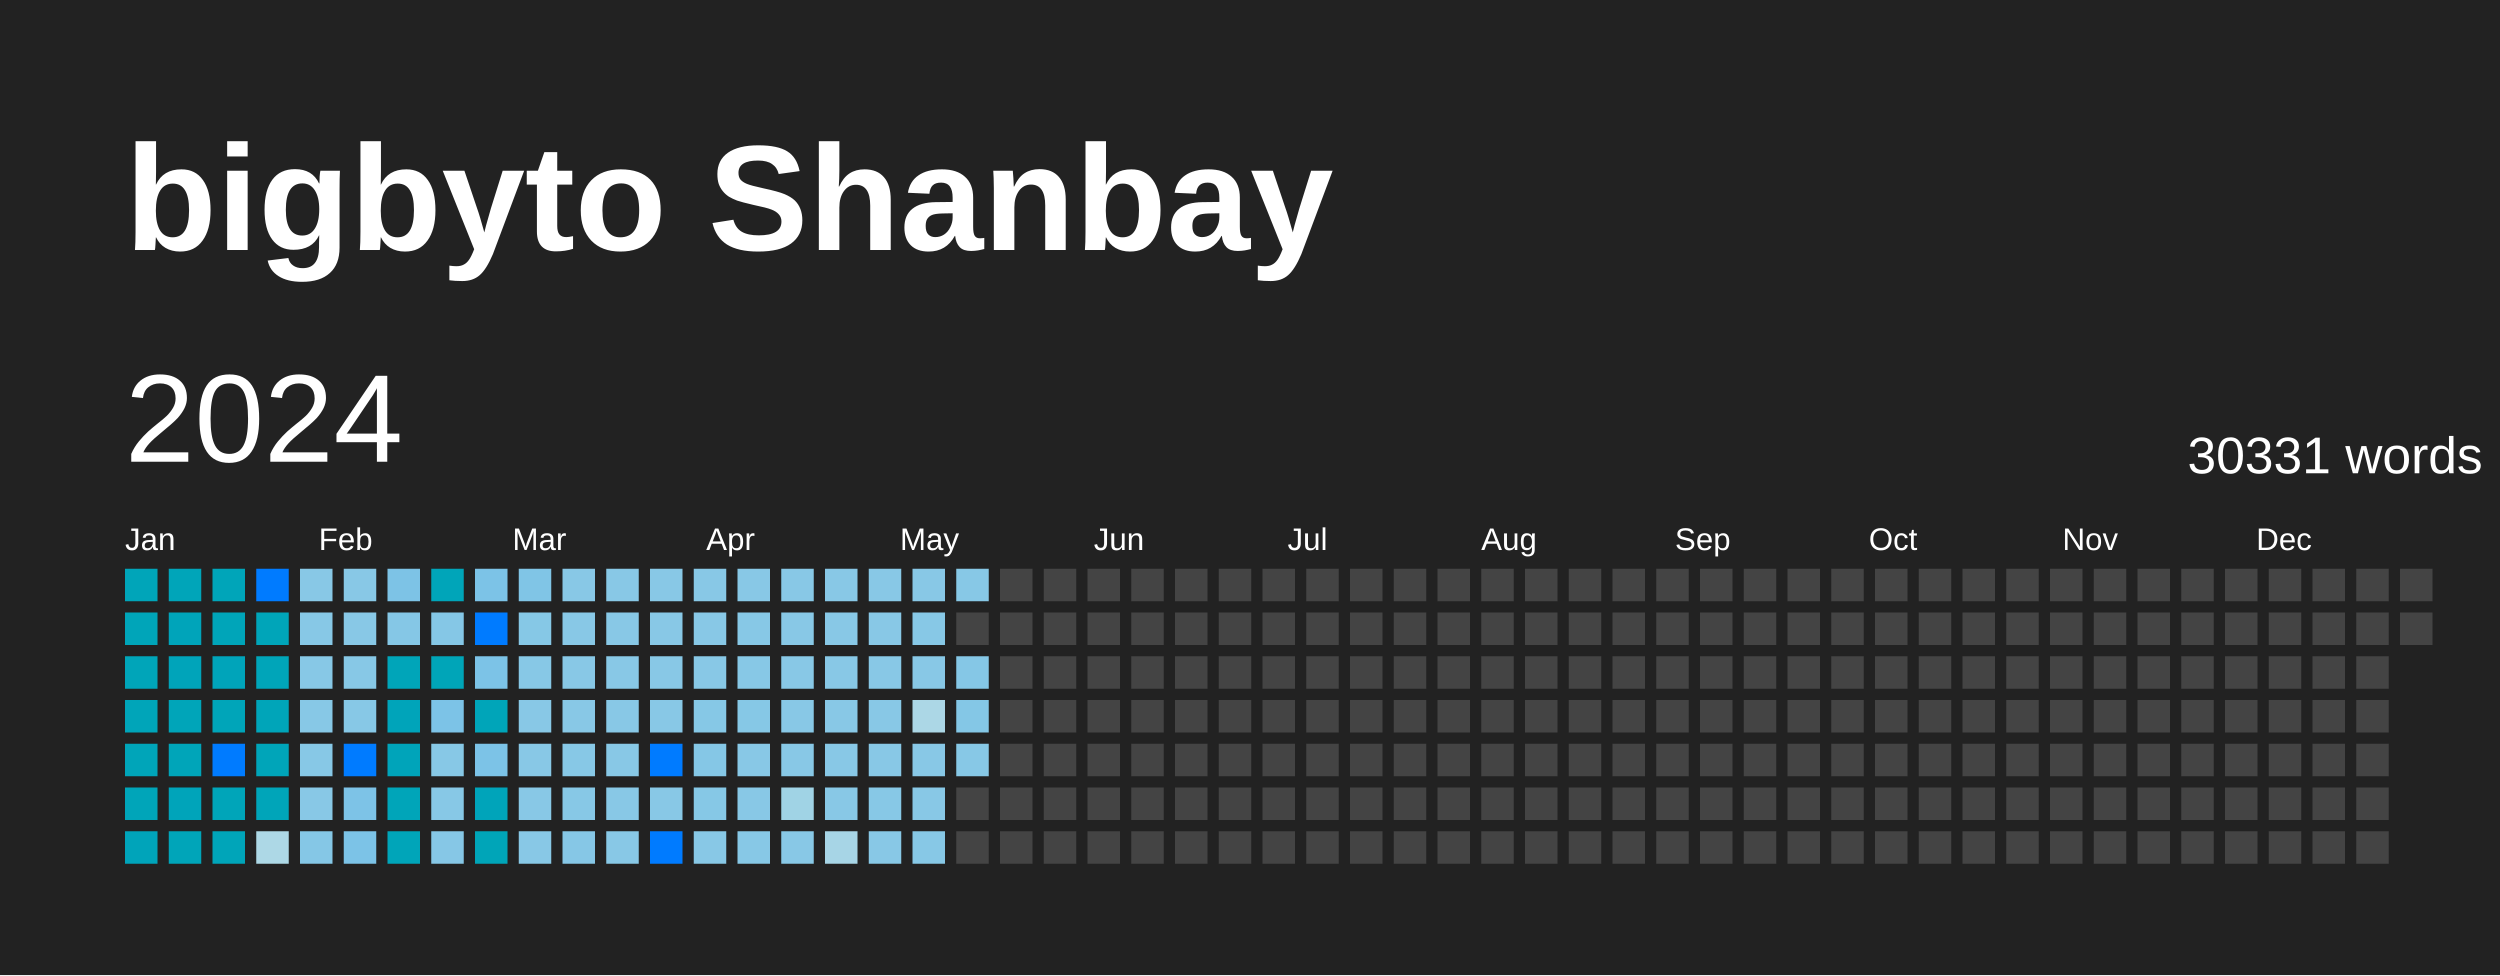
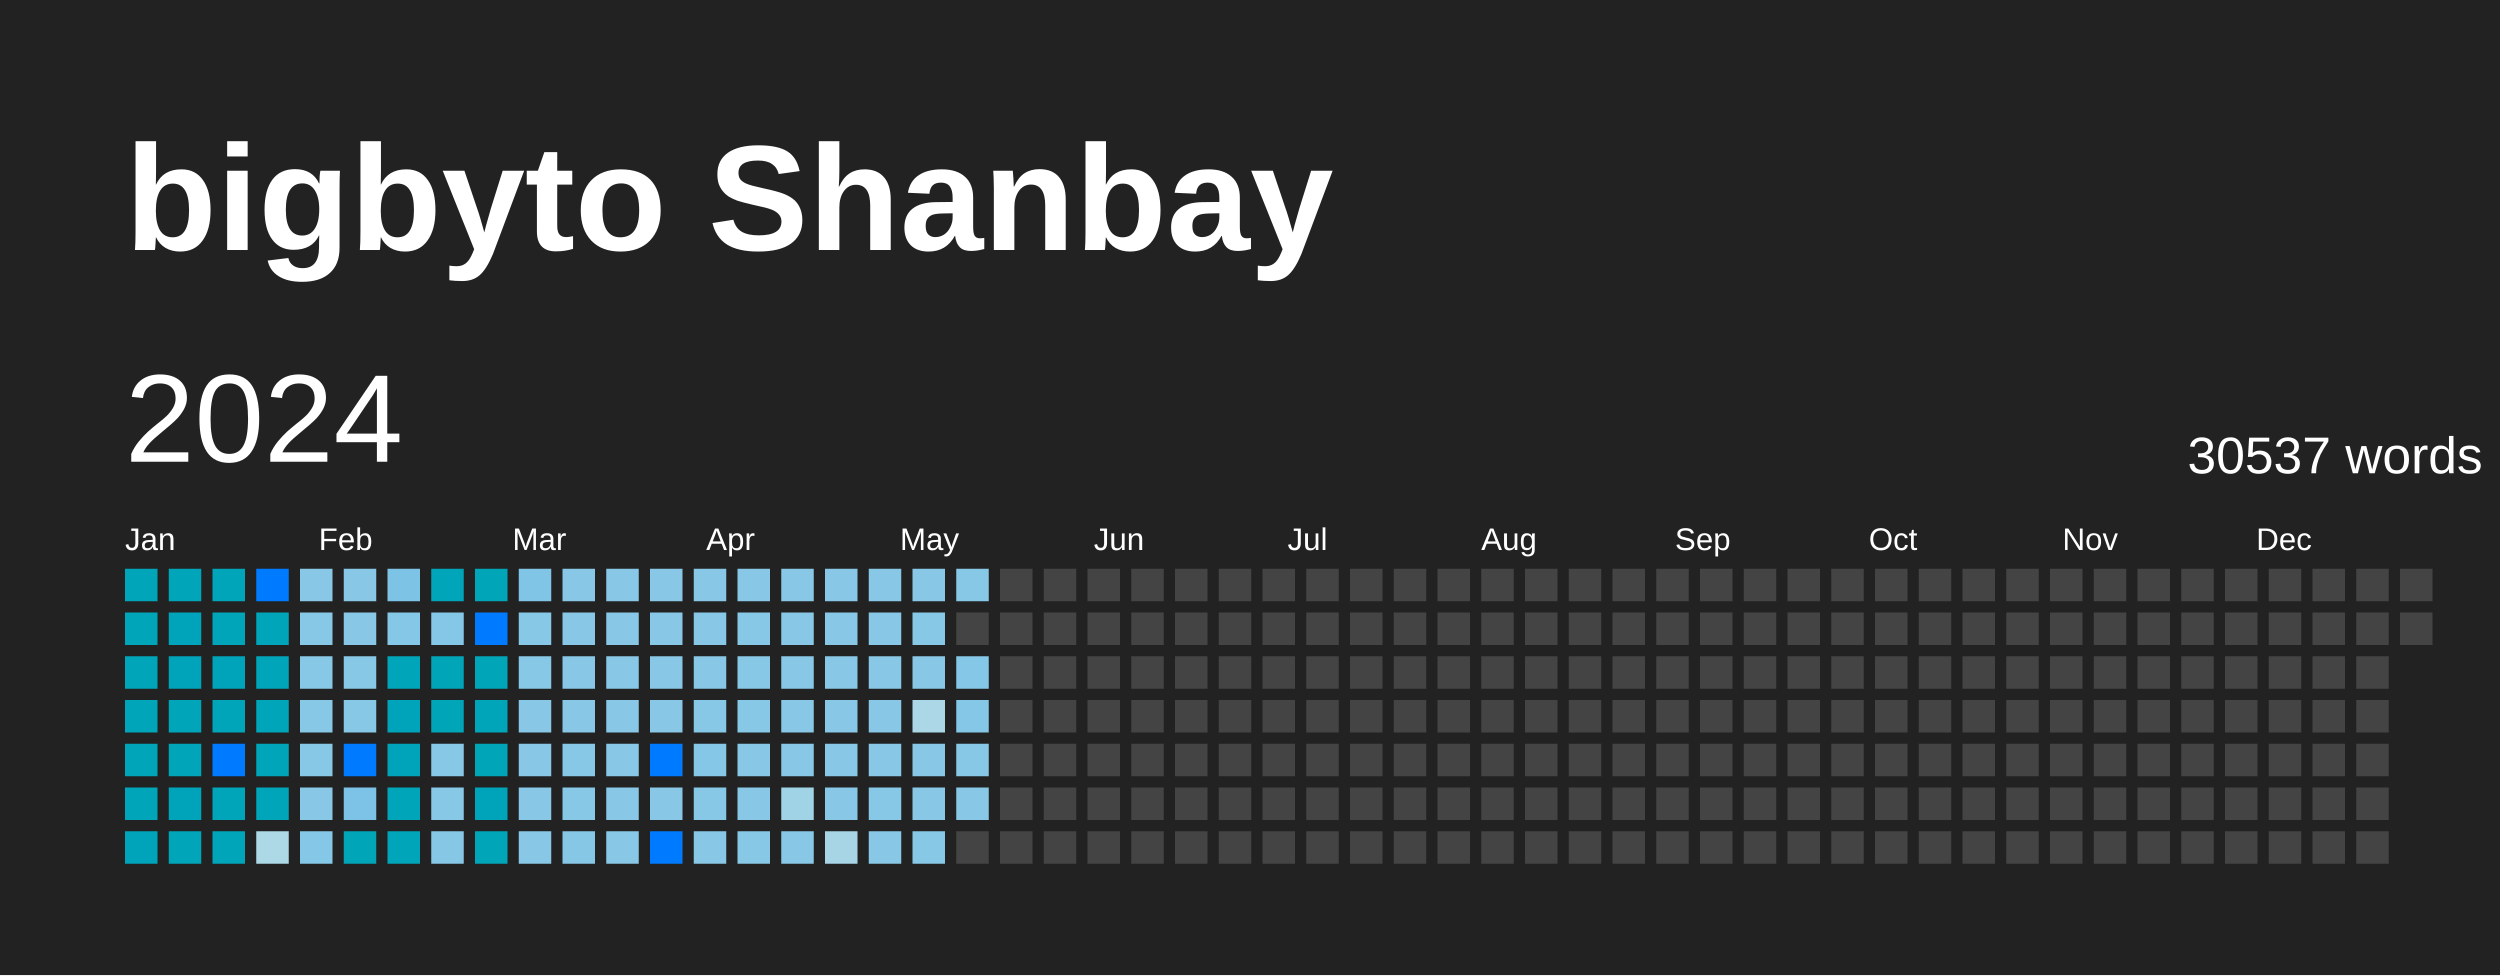
<svg xmlns="http://www.w3.org/2000/svg" baseProfile="full" height="78mm" version="1.1" viewBox="0,0,200,78" width="200mm">
  <defs />
  <rect fill="#222222" height="78" width="200" x="0" y="0" />
  <text fill="#FFFFFF" style="font-size:12px; font-family:Arial; font-weight:bold;" x="10" y="20">bigbyto Shanbay</text>
  <text dominant-baseline="hanging" fill="#FFFFFF" style="font-size:10.0px; font-family:Arial;" x="10" y="30">2024</text>
-   <text dominant-baseline="hanging" fill="#FFFFFF" style="font-size:4.125px; font-family:Arial;" x="175" y="35">30331 words</text>
+   <text dominant-baseline="hanging" fill="#FFFFFF" style="font-size:4.125px; font-family:Arial;" x="175" y="35">30537 words</text>
  <text fill="#FFFFFF" style="font-size:2.5px; font-family:Arial" x="10.0" y="44">Jan</text>
  <text fill="#FFFFFF" style="font-size:2.5px; font-family:Arial" x="25.5" y="44">Feb</text>
  <text fill="#FFFFFF" style="font-size:2.5px; font-family:Arial" x="41.0" y="44">Mar</text>
  <text fill="#FFFFFF" style="font-size:2.5px; font-family:Arial" x="56.5" y="44">Apr</text>
  <text fill="#FFFFFF" style="font-size:2.5px; font-family:Arial" x="72.0" y="44">May</text>
  <text fill="#FFFFFF" style="font-size:2.5px; font-family:Arial" x="87.5" y="44">Jun</text>
  <text fill="#FFFFFF" style="font-size:2.5px; font-family:Arial" x="103.0" y="44">Jul</text>
  <text fill="#FFFFFF" style="font-size:2.5px; font-family:Arial" x="118.5" y="44">Aug</text>
  <text fill="#FFFFFF" style="font-size:2.5px; font-family:Arial" x="134.0" y="44">Sep</text>
  <text fill="#FFFFFF" style="font-size:2.5px; font-family:Arial" x="149.5" y="44">Oct</text>
  <text fill="#FFFFFF" style="font-size:2.5px; font-family:Arial" x="165.0" y="44">Nov</text>
  <text fill="#FFFFFF" style="font-size:2.5px; font-family:Arial" x="180.5" y="44">Dec</text>
  <rect fill="#00a5b9" height="2.6" width="2.6" x="10.0" y="45.5" />
  <rect fill="#00a5b9" height="2.6" width="2.6" x="10.0" y="49.0" />
  <rect fill="#00a5b9" height="2.6" width="2.6" x="10.0" y="52.5" />
  <rect fill="#00a5b9" height="2.6" width="2.6" x="10.0" y="56.0" />
  <rect fill="#00a5b9" height="2.6" width="2.6" x="10.0" y="59.5" />
  <rect fill="#00a5b9" height="2.6" width="2.6" x="10.0" y="63.0" />
  <rect fill="#00a4ba" height="2.6" width="2.6" x="10.0" y="66.5" />
  <rect fill="#00a5b9" height="2.6" width="2.6" x="13.5" y="45.5" />
  <rect fill="#00a4ba" height="2.6" width="2.6" x="13.5" y="49.0" />
  <rect fill="#00a4ba" height="2.6" width="2.6" x="13.5" y="52.5" />
  <rect fill="#00a5b9" height="2.6" width="2.6" x="13.5" y="56.0" />
  <rect fill="#00a5b9" height="2.6" width="2.6" x="13.5" y="59.5" />
  <rect fill="#00a4ba" height="2.6" width="2.6" x="13.5" y="63.0" />
  <rect fill="#00a5b9" height="2.6" width="2.6" x="13.5" y="66.5" />
  <rect fill="#00a5b9" height="2.6" width="2.6" x="17.0" y="45.5" />
  <rect fill="#00a5b9" height="2.6" width="2.6" x="17.0" y="49.0" />
  <rect fill="#00a4ba" height="2.6" width="2.6" x="17.0" y="52.5" />
  <rect fill="#00a5b9" height="2.6" width="2.6" x="17.0" y="56.0" />
  <rect fill="#007BFF" height="2.6" width="2.6" x="17.0" y="59.5" />
  <rect fill="#00a5b9" height="2.6" width="2.6" x="17.0" y="63.0" />
  <rect fill="#00a5b9" height="2.6" width="2.6" x="17.0" y="66.5" />
  <rect fill="#007BFF" height="2.6" width="2.6" x="20.5" y="45.5" />
  <rect fill="#00a5b9" height="2.6" width="2.6" x="20.5" y="49.0" />
  <rect fill="#00a5b9" height="2.6" width="2.6" x="20.5" y="52.5" />
  <rect fill="#00a5b9" height="2.6" width="2.6" x="20.5" y="56.0" />
  <rect fill="#00a5b9" height="2.6" width="2.6" x="20.5" y="59.5" />
  <rect fill="#00a5b9" height="2.6" width="2.6" x="20.5" y="63.0" />
  <rect fill="#add8e6" height="2.6" width="2.6" x="20.5" y="66.5" />
  <rect fill="#88c8e6" height="2.6" width="2.6" x="24.0" y="45.5" />
  <rect fill="#87c8e6" height="2.6" width="2.6" x="24.0" y="49.0" />
  <rect fill="#87c8e6" height="2.6" width="2.6" x="24.0" y="52.5" />
  <rect fill="#87c8e6" height="2.6" width="2.6" x="24.0" y="56.0" />
  <rect fill="#87c8e6" height="2.6" width="2.6" x="24.0" y="59.5" />
  <rect fill="#88c8e6" height="2.6" width="2.6" x="24.0" y="63.0" />
  <rect fill="#85c7e6" height="2.6" width="2.6" x="24.0" y="66.5" />
  <rect fill="#88c8e6" height="2.6" width="2.6" x="27.5" y="45.5" />
  <rect fill="#88c8e6" height="2.6" width="2.6" x="27.5" y="49.0" />
  <rect fill="#87c8e6" height="2.6" width="2.6" x="27.5" y="52.5" />
  <rect fill="#87c8e6" height="2.6" width="2.6" x="27.5" y="56.0" />
  <rect fill="#007BFF" height="2.6" width="2.6" x="27.5" y="59.5" />
  <rect fill="#7dc3e7" height="2.6" width="2.6" x="27.5" y="63.0" />
-   <rect fill="#7cc3e7" height="2.6" width="2.6" x="27.5" y="66.5" />
+   <rect fill="#00a5b8" height="2.6" width="2.6" x="27.5" y="66.5" />
  <rect fill="#7dc3e6" height="2.6" width="2.6" x="31.0" y="45.5" />
  <rect fill="#85c7e6" height="2.6" width="2.6" x="31.0" y="49.0" />
  <rect fill="#00a5b9" height="2.6" width="2.6" x="31.0" y="52.5" />
  <rect fill="#00a4ba" height="2.6" width="2.6" x="31.0" y="56.0" />
  <rect fill="#00a4ba" height="2.6" width="2.6" x="31.0" y="59.5" />
  <rect fill="#00a5b9" height="2.6" width="2.6" x="31.0" y="63.0" />
  <rect fill="#00a5b9" height="2.6" width="2.6" x="31.0" y="66.5" />
  <rect fill="#00a5b9" height="2.6" width="2.6" x="34.5" y="45.5" />
  <rect fill="#85c7e6" height="2.6" width="2.6" x="34.5" y="49.0" />
  <rect fill="#00a5b8" height="2.6" width="2.6" x="34.5" y="52.5" />
-   <rect fill="#7cc3e7" height="2.6" width="2.6" x="34.5" y="56.0" />
+   <rect fill="#00a5b8" height="2.6" width="2.6" x="34.5" y="56.0" />
  <rect fill="#87c8e6" height="2.6" width="2.6" x="34.5" y="59.5" />
  <rect fill="#87c8e6" height="2.6" width="2.6" x="34.5" y="63.0" />
  <rect fill="#86c7e6" height="2.6" width="2.6" x="34.5" y="66.5" />
-   <rect fill="#7cc3e7" height="2.6" width="2.6" x="38.0" y="45.5" />
+   <rect fill="#00a5b8" height="2.6" width="2.6" x="38.0" y="45.5" />
  <rect fill="#007BFF" height="2.6" width="2.6" x="38.0" y="49.0" />
-   <rect fill="#7cc3e7" height="2.6" width="2.6" x="38.0" y="52.5" />
+   <rect fill="#00a5b8" height="2.6" width="2.6" x="38.0" y="52.5" />
  <rect fill="#00a5b9" height="2.6" width="2.6" x="38.0" y="56.0" />
-   <rect fill="#7cc3e7" height="2.6" width="2.6" x="38.0" y="59.5" />
+   <rect fill="#00a5b8" height="2.6" width="2.6" x="38.0" y="59.5" />
  <rect fill="#00a4ba" height="2.6" width="2.6" x="38.0" y="63.0" />
  <rect fill="#00a5b8" height="2.6" width="2.6" x="38.0" y="66.5" />
  <rect fill="#80c5e6" height="2.6" width="2.6" x="41.5" y="45.5" />
  <rect fill="#86c8e6" height="2.6" width="2.6" x="41.5" y="49.0" />
  <rect fill="#87c8e6" height="2.6" width="2.6" x="41.5" y="52.5" />
  <rect fill="#88c8e6" height="2.6" width="2.6" x="41.5" y="56.0" />
  <rect fill="#88c8e6" height="2.6" width="2.6" x="41.5" y="59.5" />
  <rect fill="#88c8e6" height="2.6" width="2.6" x="41.5" y="63.0" />
  <rect fill="#88c8e6" height="2.6" width="2.6" x="41.5" y="66.5" />
  <rect fill="#88c8e6" height="2.6" width="2.6" x="45.0" y="45.5" />
  <rect fill="#88c8e6" height="2.6" width="2.6" x="45.0" y="49.0" />
  <rect fill="#88c8e6" height="2.6" width="2.6" x="45.0" y="52.5" />
  <rect fill="#88c8e6" height="2.6" width="2.6" x="45.0" y="56.0" />
  <rect fill="#87c8e6" height="2.6" width="2.6" x="45.0" y="59.5" />
  <rect fill="#87c8e6" height="2.6" width="2.6" x="45.0" y="63.0" />
  <rect fill="#86c7e6" height="2.6" width="2.6" x="45.0" y="66.5" />
  <rect fill="#88c8e6" height="2.6" width="2.6" x="48.5" y="45.5" />
  <rect fill="#88c8e6" height="2.6" width="2.6" x="48.5" y="49.0" />
  <rect fill="#88c8e6" height="2.6" width="2.6" x="48.5" y="52.5" />
  <rect fill="#88c8e6" height="2.6" width="2.6" x="48.5" y="56.0" />
  <rect fill="#88c8e6" height="2.6" width="2.6" x="48.5" y="59.5" />
  <rect fill="#88c8e6" height="2.6" width="2.6" x="48.5" y="63.0" />
  <rect fill="#88c8e6" height="2.6" width="2.6" x="48.5" y="66.5" />
  <rect fill="#88c8e6" height="2.6" width="2.6" x="52.0" y="45.5" />
  <rect fill="#88c8e6" height="2.6" width="2.6" x="52.0" y="49.0" />
  <rect fill="#88c8e6" height="2.6" width="2.6" x="52.0" y="52.5" />
  <rect fill="#88c8e6" height="2.6" width="2.6" x="52.0" y="56.0" />
  <rect fill="#007BFF" height="2.6" width="2.6" x="52.0" y="59.5" />
  <rect fill="#88c8e6" height="2.6" width="2.6" x="52.0" y="63.0" />
  <rect fill="#007BFF" height="2.6" width="2.6" x="52.0" y="66.5" />
  <rect fill="#88c8e6" height="2.6" width="2.6" x="55.5" y="45.5" />
  <rect fill="#88c8e6" height="2.6" width="2.6" x="55.5" y="49.0" />
  <rect fill="#88c8e6" height="2.6" width="2.6" x="55.5" y="52.5" />
  <rect fill="#86c8e6" height="2.6" width="2.6" x="55.5" y="56.0" />
  <rect fill="#85c7e6" height="2.6" width="2.6" x="55.5" y="59.5" />
  <rect fill="#86c8e6" height="2.6" width="2.6" x="55.5" y="63.0" />
  <rect fill="#88c8e6" height="2.6" width="2.6" x="55.5" y="66.5" />
  <rect fill="#88c8e6" height="2.6" width="2.6" x="59.0" y="45.5" />
  <rect fill="#87c8e6" height="2.6" width="2.6" x="59.0" y="49.0" />
  <rect fill="#87c8e6" height="2.6" width="2.6" x="59.0" y="52.5" />
  <rect fill="#86c8e6" height="2.6" width="2.6" x="59.0" y="56.0" />
  <rect fill="#88c8e6" height="2.6" width="2.6" x="59.0" y="59.5" />
  <rect fill="#88c8e6" height="2.6" width="2.6" x="59.0" y="63.0" />
  <rect fill="#87c8e6" height="2.6" width="2.6" x="59.0" y="66.5" />
  <rect fill="#88c8e6" height="2.6" width="2.6" x="62.5" y="45.5" />
  <rect fill="#88c8e6" height="2.6" width="2.6" x="62.5" y="49.0" />
  <rect fill="#88c8e6" height="2.6" width="2.6" x="62.5" y="52.5" />
  <rect fill="#88c8e6" height="2.6" width="2.6" x="62.5" y="56.0" />
  <rect fill="#88c8e6" height="2.6" width="2.6" x="62.5" y="59.5" />
  <rect fill="#a0d3e5" height="2.6" width="2.6" x="62.5" y="63.0" />
  <rect fill="#88c8e6" height="2.6" width="2.6" x="62.5" y="66.5" />
  <rect fill="#88c8e6" height="2.6" width="2.6" x="66.0" y="45.5" />
  <rect fill="#88c8e6" height="2.6" width="2.6" x="66.0" y="49.0" />
  <rect fill="#88c8e6" height="2.6" width="2.6" x="66.0" y="52.5" />
  <rect fill="#88c8e6" height="2.6" width="2.6" x="66.0" y="56.0" />
  <rect fill="#88c8e6" height="2.6" width="2.6" x="66.0" y="59.5" />
  <rect fill="#88c8e6" height="2.6" width="2.6" x="66.0" y="63.0" />
  <rect fill="#a7d5e6" height="2.6" width="2.6" x="66.0" y="66.5" />
  <rect fill="#88c8e6" height="2.6" width="2.6" x="69.5" y="45.5" />
  <rect fill="#88c8e6" height="2.6" width="2.6" x="69.5" y="49.0" />
  <rect fill="#88c8e6" height="2.6" width="2.6" x="69.5" y="52.5" />
  <rect fill="#88c8e6" height="2.6" width="2.6" x="69.5" y="56.0" />
  <rect fill="#88c8e6" height="2.6" width="2.6" x="69.5" y="59.5" />
  <rect fill="#87c8e6" height="2.6" width="2.6" x="69.5" y="63.0" />
  <rect fill="#88c8e6" height="2.6" width="2.6" x="69.5" y="66.5" />
  <rect fill="#88c8e6" height="2.6" width="2.6" x="73.0" y="45.5" />
  <rect fill="#87c8e6" height="2.6" width="2.6" x="73.0" y="49.0" />
  <rect fill="#88c8e6" height="2.6" width="2.6" x="73.0" y="52.5" />
  <rect fill="#acd7e6" height="2.6" width="2.6" x="73.0" y="56.0" />
  <rect fill="#88c8e6" height="2.6" width="2.6" x="73.0" y="59.5" />
  <rect fill="#88c8e6" height="2.6" width="2.6" x="73.0" y="63.0" />
  <rect fill="#87c8e6" height="2.6" width="2.6" x="73.0" y="66.5" />
  <rect fill="#87c8e6" height="2.6" width="2.6" x="76.5" y="45.5" />
  <rect fill="#444444" height="2.6" width="2.6" x="76.5" y="49.0" />
  <rect fill="#85c7e6" height="2.6" width="2.6" x="76.5" y="52.5" />
  <rect fill="#84c7e6" height="2.6" width="2.6" x="76.5" y="56.0" />
  <rect fill="#87c8e6" height="2.6" width="2.6" x="76.5" y="59.5" />
-   <rect fill="#444444" height="2.6" width="2.6" x="76.5" y="63.0" />
+   <rect fill="#88c8e6" height="2.6" width="2.6" x="76.5" y="63.0" />
  <rect fill="#444444" height="2.6" width="2.6" x="76.5" y="66.5" />
  <rect fill="#444444" height="2.6" width="2.6" x="80.0" y="45.5" />
  <rect fill="#444444" height="2.6" width="2.6" x="80.0" y="49.0" />
  <rect fill="#444444" height="2.6" width="2.6" x="80.0" y="52.5" />
  <rect fill="#444444" height="2.6" width="2.6" x="80.0" y="56.0" />
  <rect fill="#444444" height="2.6" width="2.6" x="80.0" y="59.5" />
  <rect fill="#444444" height="2.6" width="2.6" x="80.0" y="63.0" />
  <rect fill="#444444" height="2.6" width="2.6" x="80.0" y="66.5" />
  <rect fill="#444444" height="2.6" width="2.6" x="83.5" y="45.5" />
  <rect fill="#444444" height="2.6" width="2.6" x="83.5" y="49.0" />
  <rect fill="#444444" height="2.6" width="2.6" x="83.5" y="52.5" />
  <rect fill="#444444" height="2.6" width="2.6" x="83.5" y="56.0" />
  <rect fill="#444444" height="2.6" width="2.6" x="83.5" y="59.5" />
  <rect fill="#444444" height="2.6" width="2.6" x="83.5" y="63.0" />
  <rect fill="#444444" height="2.6" width="2.6" x="83.5" y="66.5" />
  <rect fill="#444444" height="2.6" width="2.6" x="87.0" y="45.5" />
  <rect fill="#444444" height="2.6" width="2.6" x="87.0" y="49.0" />
  <rect fill="#444444" height="2.6" width="2.6" x="87.0" y="52.5" />
  <rect fill="#444444" height="2.6" width="2.6" x="87.0" y="56.0" />
  <rect fill="#444444" height="2.6" width="2.6" x="87.0" y="59.5" />
  <rect fill="#444444" height="2.6" width="2.6" x="87.0" y="63.0" />
  <rect fill="#444444" height="2.6" width="2.6" x="87.0" y="66.5" />
  <rect fill="#444444" height="2.6" width="2.6" x="90.5" y="45.5" />
  <rect fill="#444444" height="2.6" width="2.6" x="90.5" y="49.0" />
  <rect fill="#444444" height="2.6" width="2.6" x="90.5" y="52.5" />
  <rect fill="#444444" height="2.6" width="2.6" x="90.5" y="56.0" />
  <rect fill="#444444" height="2.6" width="2.6" x="90.5" y="59.5" />
  <rect fill="#444444" height="2.6" width="2.6" x="90.5" y="63.0" />
  <rect fill="#444444" height="2.6" width="2.6" x="90.5" y="66.5" />
  <rect fill="#444444" height="2.6" width="2.6" x="94.0" y="45.5" />
  <rect fill="#444444" height="2.6" width="2.6" x="94.0" y="49.0" />
  <rect fill="#444444" height="2.6" width="2.6" x="94.0" y="52.5" />
  <rect fill="#444444" height="2.6" width="2.6" x="94.0" y="56.0" />
  <rect fill="#444444" height="2.6" width="2.6" x="94.0" y="59.5" />
  <rect fill="#444444" height="2.6" width="2.6" x="94.0" y="63.0" />
  <rect fill="#444444" height="2.6" width="2.6" x="94.0" y="66.5" />
  <rect fill="#444444" height="2.6" width="2.6" x="97.5" y="45.5" />
  <rect fill="#444444" height="2.6" width="2.6" x="97.5" y="49.0" />
  <rect fill="#444444" height="2.6" width="2.6" x="97.5" y="52.5" />
  <rect fill="#444444" height="2.6" width="2.6" x="97.5" y="56.0" />
  <rect fill="#444444" height="2.6" width="2.6" x="97.5" y="59.5" />
  <rect fill="#444444" height="2.6" width="2.6" x="97.5" y="63.0" />
  <rect fill="#444444" height="2.6" width="2.6" x="97.5" y="66.5" />
  <rect fill="#444444" height="2.6" width="2.6" x="101.0" y="45.5" />
  <rect fill="#444444" height="2.6" width="2.6" x="101.0" y="49.0" />
  <rect fill="#444444" height="2.6" width="2.6" x="101.0" y="52.5" />
  <rect fill="#444444" height="2.6" width="2.6" x="101.0" y="56.0" />
  <rect fill="#444444" height="2.6" width="2.6" x="101.0" y="59.5" />
  <rect fill="#444444" height="2.6" width="2.6" x="101.0" y="63.0" />
  <rect fill="#444444" height="2.6" width="2.6" x="101.0" y="66.5" />
  <rect fill="#444444" height="2.6" width="2.6" x="104.5" y="45.5" />
  <rect fill="#444444" height="2.6" width="2.6" x="104.5" y="49.0" />
  <rect fill="#444444" height="2.6" width="2.6" x="104.5" y="52.5" />
  <rect fill="#444444" height="2.6" width="2.6" x="104.5" y="56.0" />
  <rect fill="#444444" height="2.6" width="2.6" x="104.5" y="59.5" />
  <rect fill="#444444" height="2.6" width="2.6" x="104.5" y="63.0" />
  <rect fill="#444444" height="2.6" width="2.6" x="104.5" y="66.5" />
  <rect fill="#444444" height="2.6" width="2.6" x="108.0" y="45.5" />
  <rect fill="#444444" height="2.6" width="2.6" x="108.0" y="49.0" />
  <rect fill="#444444" height="2.6" width="2.6" x="108.0" y="52.5" />
  <rect fill="#444444" height="2.6" width="2.6" x="108.0" y="56.0" />
  <rect fill="#444444" height="2.6" width="2.6" x="108.0" y="59.5" />
  <rect fill="#444444" height="2.6" width="2.6" x="108.0" y="63.0" />
  <rect fill="#444444" height="2.6" width="2.6" x="108.0" y="66.5" />
  <rect fill="#444444" height="2.6" width="2.6" x="111.5" y="45.5" />
  <rect fill="#444444" height="2.6" width="2.6" x="111.5" y="49.0" />
  <rect fill="#444444" height="2.6" width="2.6" x="111.5" y="52.5" />
  <rect fill="#444444" height="2.6" width="2.6" x="111.5" y="56.0" />
  <rect fill="#444444" height="2.6" width="2.6" x="111.5" y="59.5" />
  <rect fill="#444444" height="2.6" width="2.6" x="111.5" y="63.0" />
  <rect fill="#444444" height="2.6" width="2.6" x="111.5" y="66.5" />
  <rect fill="#444444" height="2.6" width="2.6" x="115.0" y="45.5" />
  <rect fill="#444444" height="2.6" width="2.6" x="115.0" y="49.0" />
  <rect fill="#444444" height="2.6" width="2.6" x="115.0" y="52.5" />
  <rect fill="#444444" height="2.6" width="2.6" x="115.0" y="56.0" />
  <rect fill="#444444" height="2.6" width="2.6" x="115.0" y="59.5" />
  <rect fill="#444444" height="2.6" width="2.6" x="115.0" y="63.0" />
  <rect fill="#444444" height="2.6" width="2.6" x="115.0" y="66.5" />
  <rect fill="#444444" height="2.6" width="2.6" x="118.5" y="45.5" />
  <rect fill="#444444" height="2.6" width="2.6" x="118.5" y="49.0" />
  <rect fill="#444444" height="2.6" width="2.6" x="118.5" y="52.5" />
  <rect fill="#444444" height="2.6" width="2.6" x="118.5" y="56.0" />
  <rect fill="#444444" height="2.6" width="2.6" x="118.5" y="59.5" />
  <rect fill="#444444" height="2.6" width="2.6" x="118.5" y="63.0" />
  <rect fill="#444444" height="2.6" width="2.6" x="118.5" y="66.5" />
  <rect fill="#444444" height="2.6" width="2.6" x="122.0" y="45.5" />
  <rect fill="#444444" height="2.6" width="2.6" x="122.0" y="49.0" />
  <rect fill="#444444" height="2.6" width="2.6" x="122.0" y="52.5" />
  <rect fill="#444444" height="2.6" width="2.6" x="122.0" y="56.0" />
  <rect fill="#444444" height="2.6" width="2.6" x="122.0" y="59.5" />
  <rect fill="#444444" height="2.6" width="2.6" x="122.0" y="63.0" />
  <rect fill="#444444" height="2.6" width="2.6" x="122.0" y="66.5" />
  <rect fill="#444444" height="2.6" width="2.6" x="125.5" y="45.5" />
  <rect fill="#444444" height="2.6" width="2.6" x="125.5" y="49.0" />
  <rect fill="#444444" height="2.6" width="2.6" x="125.5" y="52.5" />
  <rect fill="#444444" height="2.6" width="2.6" x="125.5" y="56.0" />
  <rect fill="#444444" height="2.6" width="2.6" x="125.5" y="59.5" />
  <rect fill="#444444" height="2.6" width="2.6" x="125.5" y="63.0" />
  <rect fill="#444444" height="2.6" width="2.6" x="125.5" y="66.5" />
  <rect fill="#444444" height="2.6" width="2.6" x="129.0" y="45.5" />
  <rect fill="#444444" height="2.6" width="2.6" x="129.0" y="49.0" />
  <rect fill="#444444" height="2.6" width="2.6" x="129.0" y="52.5" />
  <rect fill="#444444" height="2.6" width="2.6" x="129.0" y="56.0" />
  <rect fill="#444444" height="2.6" width="2.6" x="129.0" y="59.5" />
  <rect fill="#444444" height="2.6" width="2.6" x="129.0" y="63.0" />
  <rect fill="#444444" height="2.6" width="2.6" x="129.0" y="66.5" />
  <rect fill="#444444" height="2.6" width="2.6" x="132.5" y="45.5" />
  <rect fill="#444444" height="2.6" width="2.6" x="132.5" y="49.0" />
  <rect fill="#444444" height="2.6" width="2.6" x="132.5" y="52.5" />
  <rect fill="#444444" height="2.6" width="2.6" x="132.5" y="56.0" />
  <rect fill="#444444" height="2.6" width="2.6" x="132.5" y="59.5" />
  <rect fill="#444444" height="2.6" width="2.6" x="132.5" y="63.0" />
  <rect fill="#444444" height="2.6" width="2.6" x="132.5" y="66.5" />
  <rect fill="#444444" height="2.6" width="2.6" x="136.0" y="45.5" />
  <rect fill="#444444" height="2.6" width="2.6" x="136.0" y="49.0" />
  <rect fill="#444444" height="2.6" width="2.6" x="136.0" y="52.5" />
  <rect fill="#444444" height="2.6" width="2.6" x="136.0" y="56.0" />
  <rect fill="#444444" height="2.6" width="2.6" x="136.0" y="59.5" />
  <rect fill="#444444" height="2.6" width="2.6" x="136.0" y="63.0" />
  <rect fill="#444444" height="2.6" width="2.6" x="136.0" y="66.5" />
  <rect fill="#444444" height="2.6" width="2.6" x="139.5" y="45.5" />
  <rect fill="#444444" height="2.6" width="2.6" x="139.5" y="49.0" />
  <rect fill="#444444" height="2.6" width="2.6" x="139.5" y="52.5" />
  <rect fill="#444444" height="2.6" width="2.6" x="139.5" y="56.0" />
  <rect fill="#444444" height="2.6" width="2.6" x="139.5" y="59.5" />
  <rect fill="#444444" height="2.6" width="2.6" x="139.5" y="63.0" />
  <rect fill="#444444" height="2.6" width="2.6" x="139.5" y="66.5" />
  <rect fill="#444444" height="2.6" width="2.6" x="143.0" y="45.5" />
  <rect fill="#444444" height="2.6" width="2.6" x="143.0" y="49.0" />
  <rect fill="#444444" height="2.6" width="2.6" x="143.0" y="52.5" />
  <rect fill="#444444" height="2.6" width="2.6" x="143.0" y="56.0" />
  <rect fill="#444444" height="2.6" width="2.6" x="143.0" y="59.5" />
  <rect fill="#444444" height="2.6" width="2.6" x="143.0" y="63.0" />
  <rect fill="#444444" height="2.6" width="2.6" x="143.0" y="66.5" />
  <rect fill="#444444" height="2.6" width="2.6" x="146.5" y="45.5" />
  <rect fill="#444444" height="2.6" width="2.6" x="146.5" y="49.0" />
  <rect fill="#444444" height="2.6" width="2.6" x="146.5" y="52.5" />
  <rect fill="#444444" height="2.6" width="2.6" x="146.5" y="56.0" />
  <rect fill="#444444" height="2.6" width="2.6" x="146.5" y="59.5" />
  <rect fill="#444444" height="2.6" width="2.6" x="146.5" y="63.0" />
  <rect fill="#444444" height="2.6" width="2.6" x="146.5" y="66.5" />
  <rect fill="#444444" height="2.6" width="2.6" x="150.0" y="45.5" />
  <rect fill="#444444" height="2.6" width="2.6" x="150.0" y="49.0" />
  <rect fill="#444444" height="2.6" width="2.6" x="150.0" y="52.5" />
  <rect fill="#444444" height="2.6" width="2.6" x="150.0" y="56.0" />
  <rect fill="#444444" height="2.6" width="2.6" x="150.0" y="59.5" />
  <rect fill="#444444" height="2.6" width="2.6" x="150.0" y="63.0" />
  <rect fill="#444444" height="2.6" width="2.6" x="150.0" y="66.5" />
  <rect fill="#444444" height="2.6" width="2.6" x="153.5" y="45.5" />
  <rect fill="#444444" height="2.6" width="2.6" x="153.5" y="49.0" />
  <rect fill="#444444" height="2.6" width="2.6" x="153.5" y="52.5" />
  <rect fill="#444444" height="2.6" width="2.6" x="153.5" y="56.0" />
  <rect fill="#444444" height="2.6" width="2.6" x="153.5" y="59.5" />
  <rect fill="#444444" height="2.6" width="2.6" x="153.5" y="63.0" />
  <rect fill="#444444" height="2.6" width="2.6" x="153.5" y="66.5" />
  <rect fill="#444444" height="2.6" width="2.6" x="157.0" y="45.5" />
  <rect fill="#444444" height="2.6" width="2.6" x="157.0" y="49.0" />
  <rect fill="#444444" height="2.6" width="2.6" x="157.0" y="52.5" />
  <rect fill="#444444" height="2.6" width="2.6" x="157.0" y="56.0" />
  <rect fill="#444444" height="2.6" width="2.6" x="157.0" y="59.5" />
  <rect fill="#444444" height="2.6" width="2.6" x="157.0" y="63.0" />
  <rect fill="#444444" height="2.6" width="2.6" x="157.0" y="66.5" />
  <rect fill="#444444" height="2.6" width="2.6" x="160.5" y="45.5" />
  <rect fill="#444444" height="2.6" width="2.6" x="160.5" y="49.0" />
  <rect fill="#444444" height="2.6" width="2.6" x="160.5" y="52.5" />
  <rect fill="#444444" height="2.6" width="2.6" x="160.5" y="56.0" />
  <rect fill="#444444" height="2.6" width="2.6" x="160.5" y="59.5" />
  <rect fill="#444444" height="2.6" width="2.6" x="160.5" y="63.0" />
  <rect fill="#444444" height="2.6" width="2.6" x="160.5" y="66.5" />
  <rect fill="#444444" height="2.6" width="2.6" x="164.0" y="45.5" />
  <rect fill="#444444" height="2.6" width="2.6" x="164.0" y="49.0" />
  <rect fill="#444444" height="2.6" width="2.6" x="164.0" y="52.5" />
  <rect fill="#444444" height="2.6" width="2.6" x="164.0" y="56.0" />
  <rect fill="#444444" height="2.6" width="2.6" x="164.0" y="59.5" />
  <rect fill="#444444" height="2.6" width="2.6" x="164.0" y="63.0" />
  <rect fill="#444444" height="2.6" width="2.6" x="164.0" y="66.5" />
  <rect fill="#444444" height="2.6" width="2.6" x="167.5" y="45.5" />
  <rect fill="#444444" height="2.6" width="2.6" x="167.5" y="49.0" />
  <rect fill="#444444" height="2.6" width="2.6" x="167.5" y="52.5" />
  <rect fill="#444444" height="2.6" width="2.6" x="167.5" y="56.0" />
  <rect fill="#444444" height="2.6" width="2.6" x="167.5" y="59.5" />
  <rect fill="#444444" height="2.6" width="2.6" x="167.5" y="63.0" />
  <rect fill="#444444" height="2.6" width="2.6" x="167.5" y="66.5" />
  <rect fill="#444444" height="2.6" width="2.6" x="171.0" y="45.5" />
  <rect fill="#444444" height="2.6" width="2.6" x="171.0" y="49.0" />
  <rect fill="#444444" height="2.6" width="2.6" x="171.0" y="52.5" />
  <rect fill="#444444" height="2.6" width="2.6" x="171.0" y="56.0" />
  <rect fill="#444444" height="2.6" width="2.6" x="171.0" y="59.5" />
  <rect fill="#444444" height="2.6" width="2.6" x="171.0" y="63.0" />
  <rect fill="#444444" height="2.6" width="2.6" x="171.0" y="66.5" />
  <rect fill="#444444" height="2.6" width="2.6" x="174.5" y="45.5" />
  <rect fill="#444444" height="2.6" width="2.6" x="174.5" y="49.0" />
  <rect fill="#444444" height="2.6" width="2.6" x="174.5" y="52.5" />
  <rect fill="#444444" height="2.6" width="2.6" x="174.5" y="56.0" />
  <rect fill="#444444" height="2.6" width="2.6" x="174.5" y="59.5" />
  <rect fill="#444444" height="2.6" width="2.6" x="174.5" y="63.0" />
  <rect fill="#444444" height="2.6" width="2.6" x="174.5" y="66.5" />
  <rect fill="#444444" height="2.6" width="2.6" x="178.0" y="45.5" />
  <rect fill="#444444" height="2.6" width="2.6" x="178.0" y="49.0" />
  <rect fill="#444444" height="2.6" width="2.6" x="178.0" y="52.5" />
  <rect fill="#444444" height="2.6" width="2.6" x="178.0" y="56.0" />
  <rect fill="#444444" height="2.6" width="2.6" x="178.0" y="59.5" />
  <rect fill="#444444" height="2.6" width="2.6" x="178.0" y="63.0" />
  <rect fill="#444444" height="2.6" width="2.6" x="178.0" y="66.5" />
  <rect fill="#444444" height="2.6" width="2.6" x="181.5" y="45.5" />
  <rect fill="#444444" height="2.6" width="2.6" x="181.5" y="49.0" />
  <rect fill="#444444" height="2.6" width="2.6" x="181.5" y="52.5" />
  <rect fill="#444444" height="2.6" width="2.6" x="181.5" y="56.0" />
  <rect fill="#444444" height="2.6" width="2.6" x="181.5" y="59.5" />
  <rect fill="#444444" height="2.6" width="2.6" x="181.5" y="63.0" />
  <rect fill="#444444" height="2.6" width="2.6" x="181.5" y="66.5" />
  <rect fill="#444444" height="2.6" width="2.6" x="185.0" y="45.5" />
  <rect fill="#444444" height="2.6" width="2.6" x="185.0" y="49.0" />
  <rect fill="#444444" height="2.6" width="2.6" x="185.0" y="52.5" />
  <rect fill="#444444" height="2.6" width="2.6" x="185.0" y="56.0" />
  <rect fill="#444444" height="2.6" width="2.6" x="185.0" y="59.5" />
  <rect fill="#444444" height="2.6" width="2.6" x="185.0" y="63.0" />
  <rect fill="#444444" height="2.6" width="2.6" x="185.0" y="66.5" />
  <rect fill="#444444" height="2.6" width="2.6" x="188.5" y="45.5" />
  <rect fill="#444444" height="2.6" width="2.6" x="188.5" y="49.0" />
  <rect fill="#444444" height="2.6" width="2.6" x="188.5" y="52.5" />
  <rect fill="#444444" height="2.6" width="2.6" x="188.5" y="56.0" />
  <rect fill="#444444" height="2.6" width="2.6" x="188.5" y="59.5" />
  <rect fill="#444444" height="2.6" width="2.6" x="188.5" y="63.0" />
  <rect fill="#444444" height="2.6" width="2.6" x="188.5" y="66.5" />
  <rect fill="#444444" height="2.6" width="2.6" x="192.0" y="45.5" />
  <rect fill="#444444" height="2.6" width="2.6" x="192.0" y="49.0" />
</svg>
